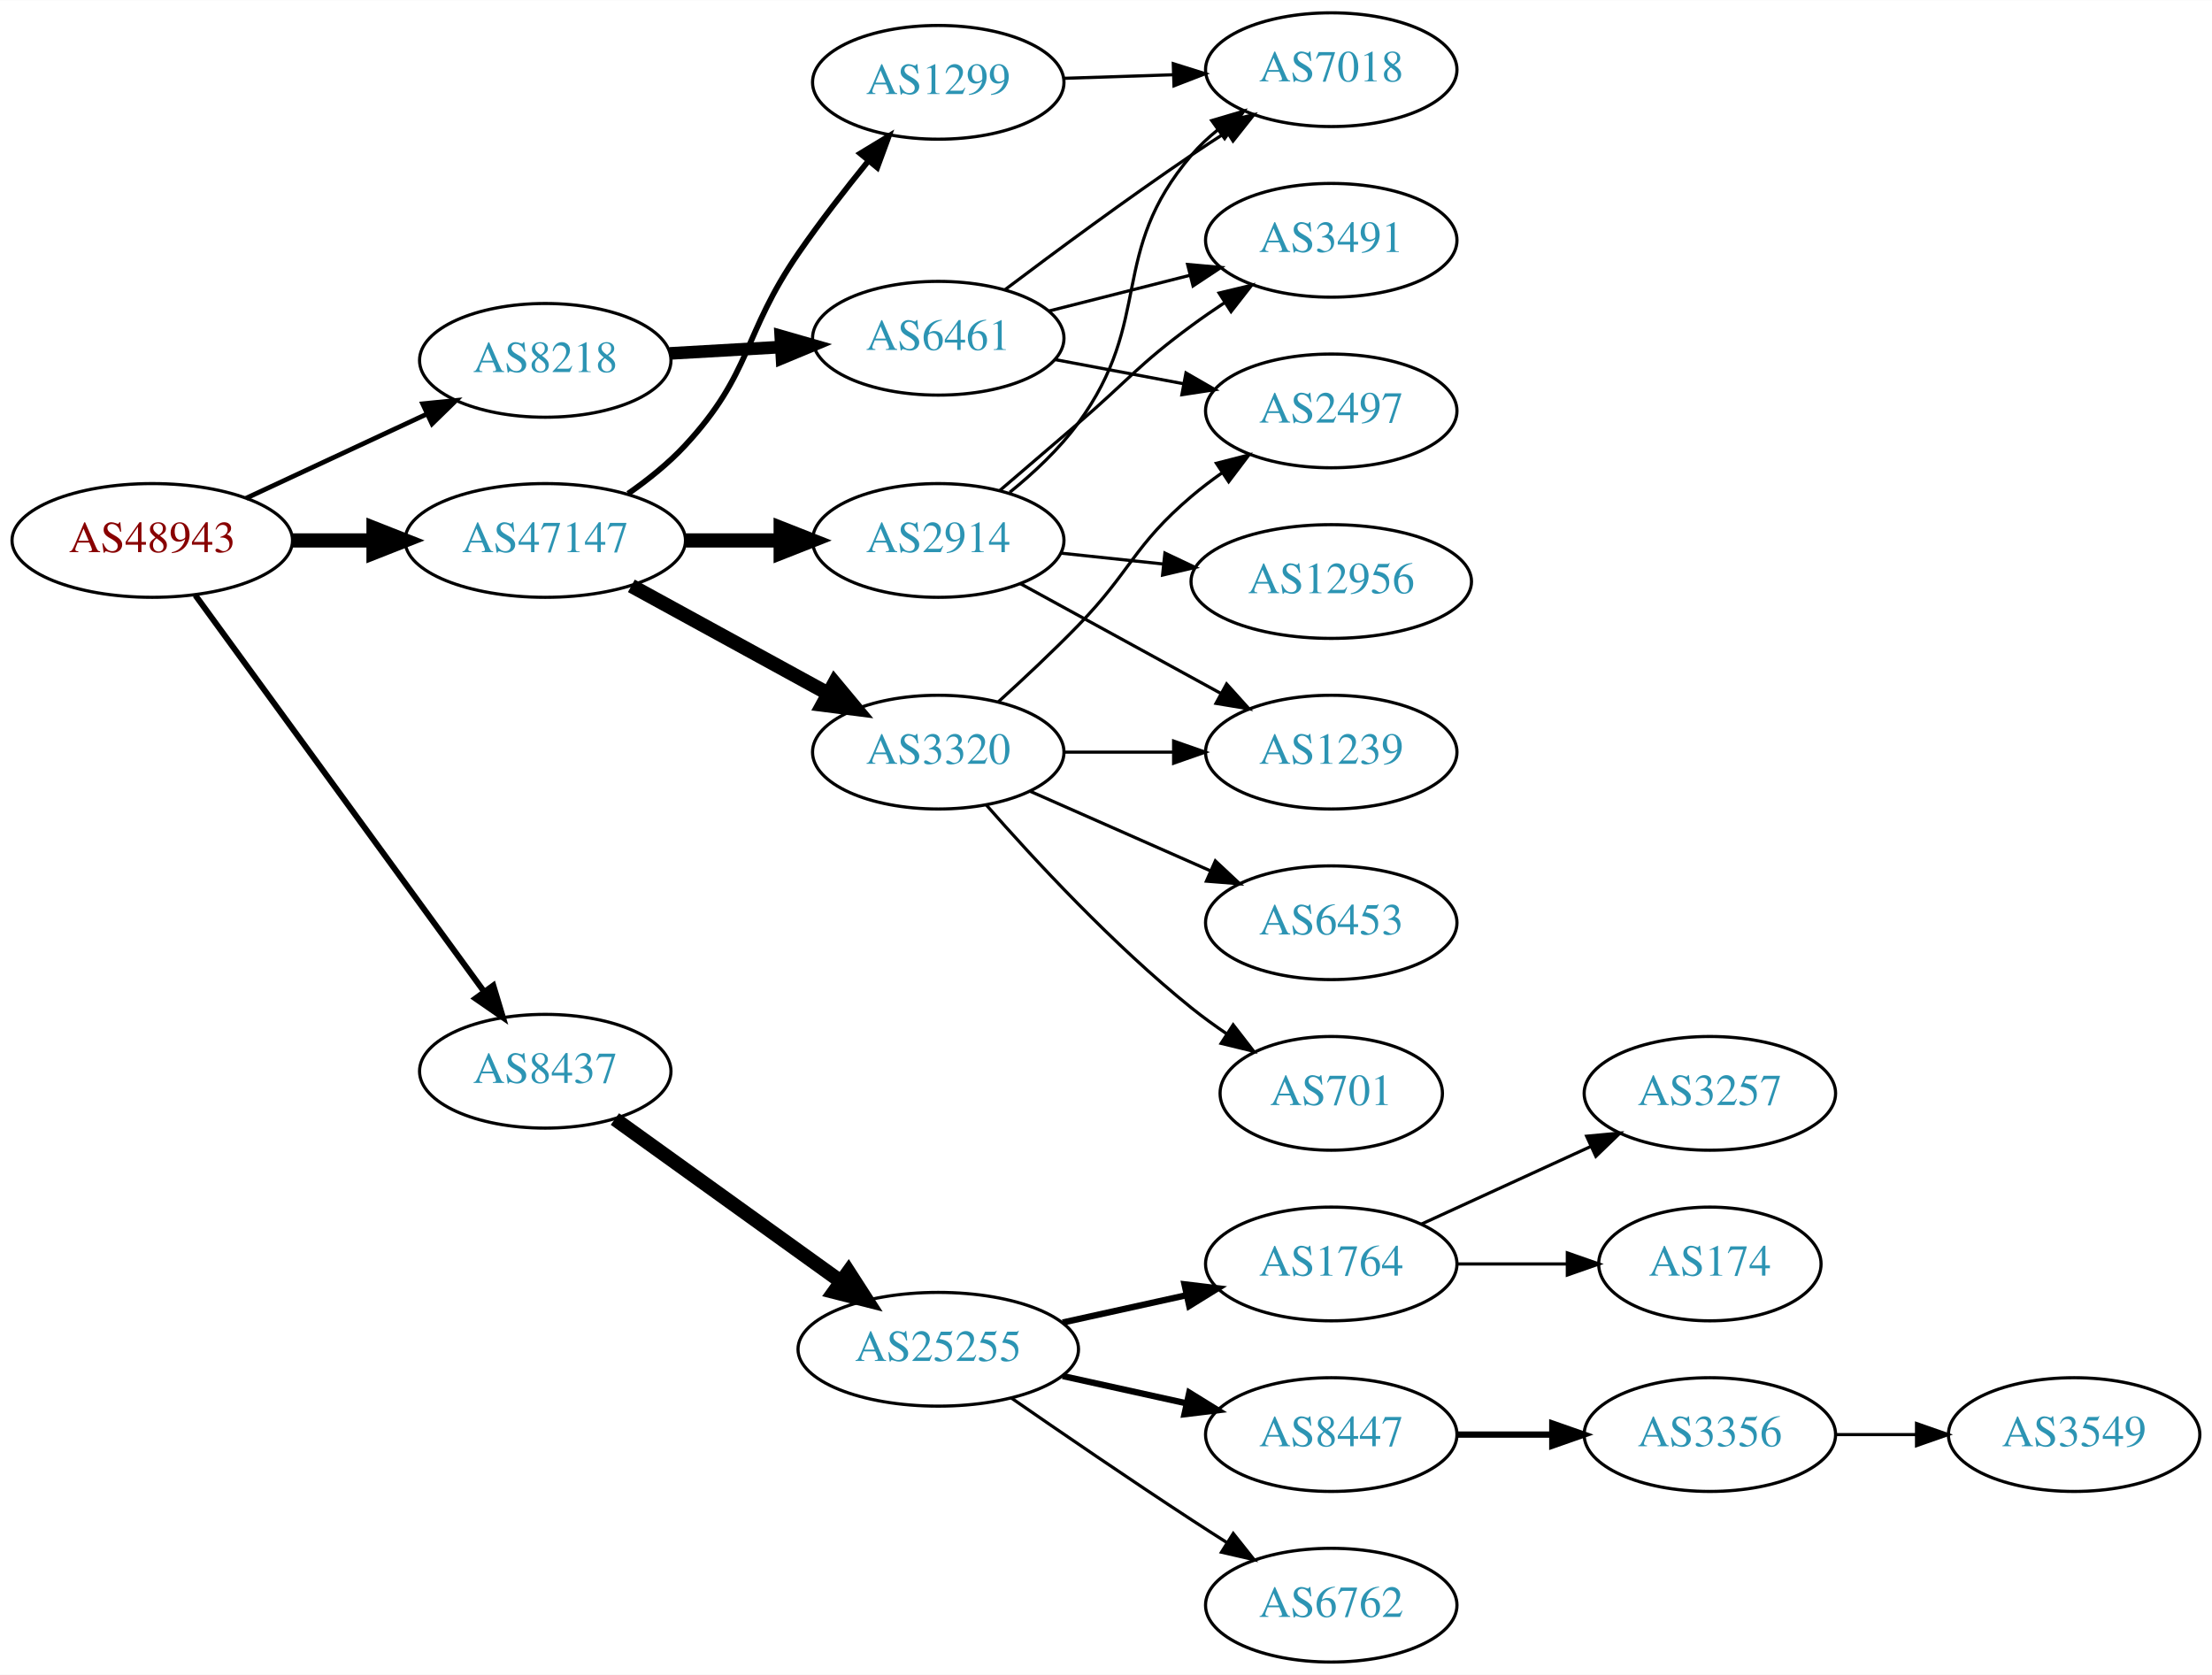
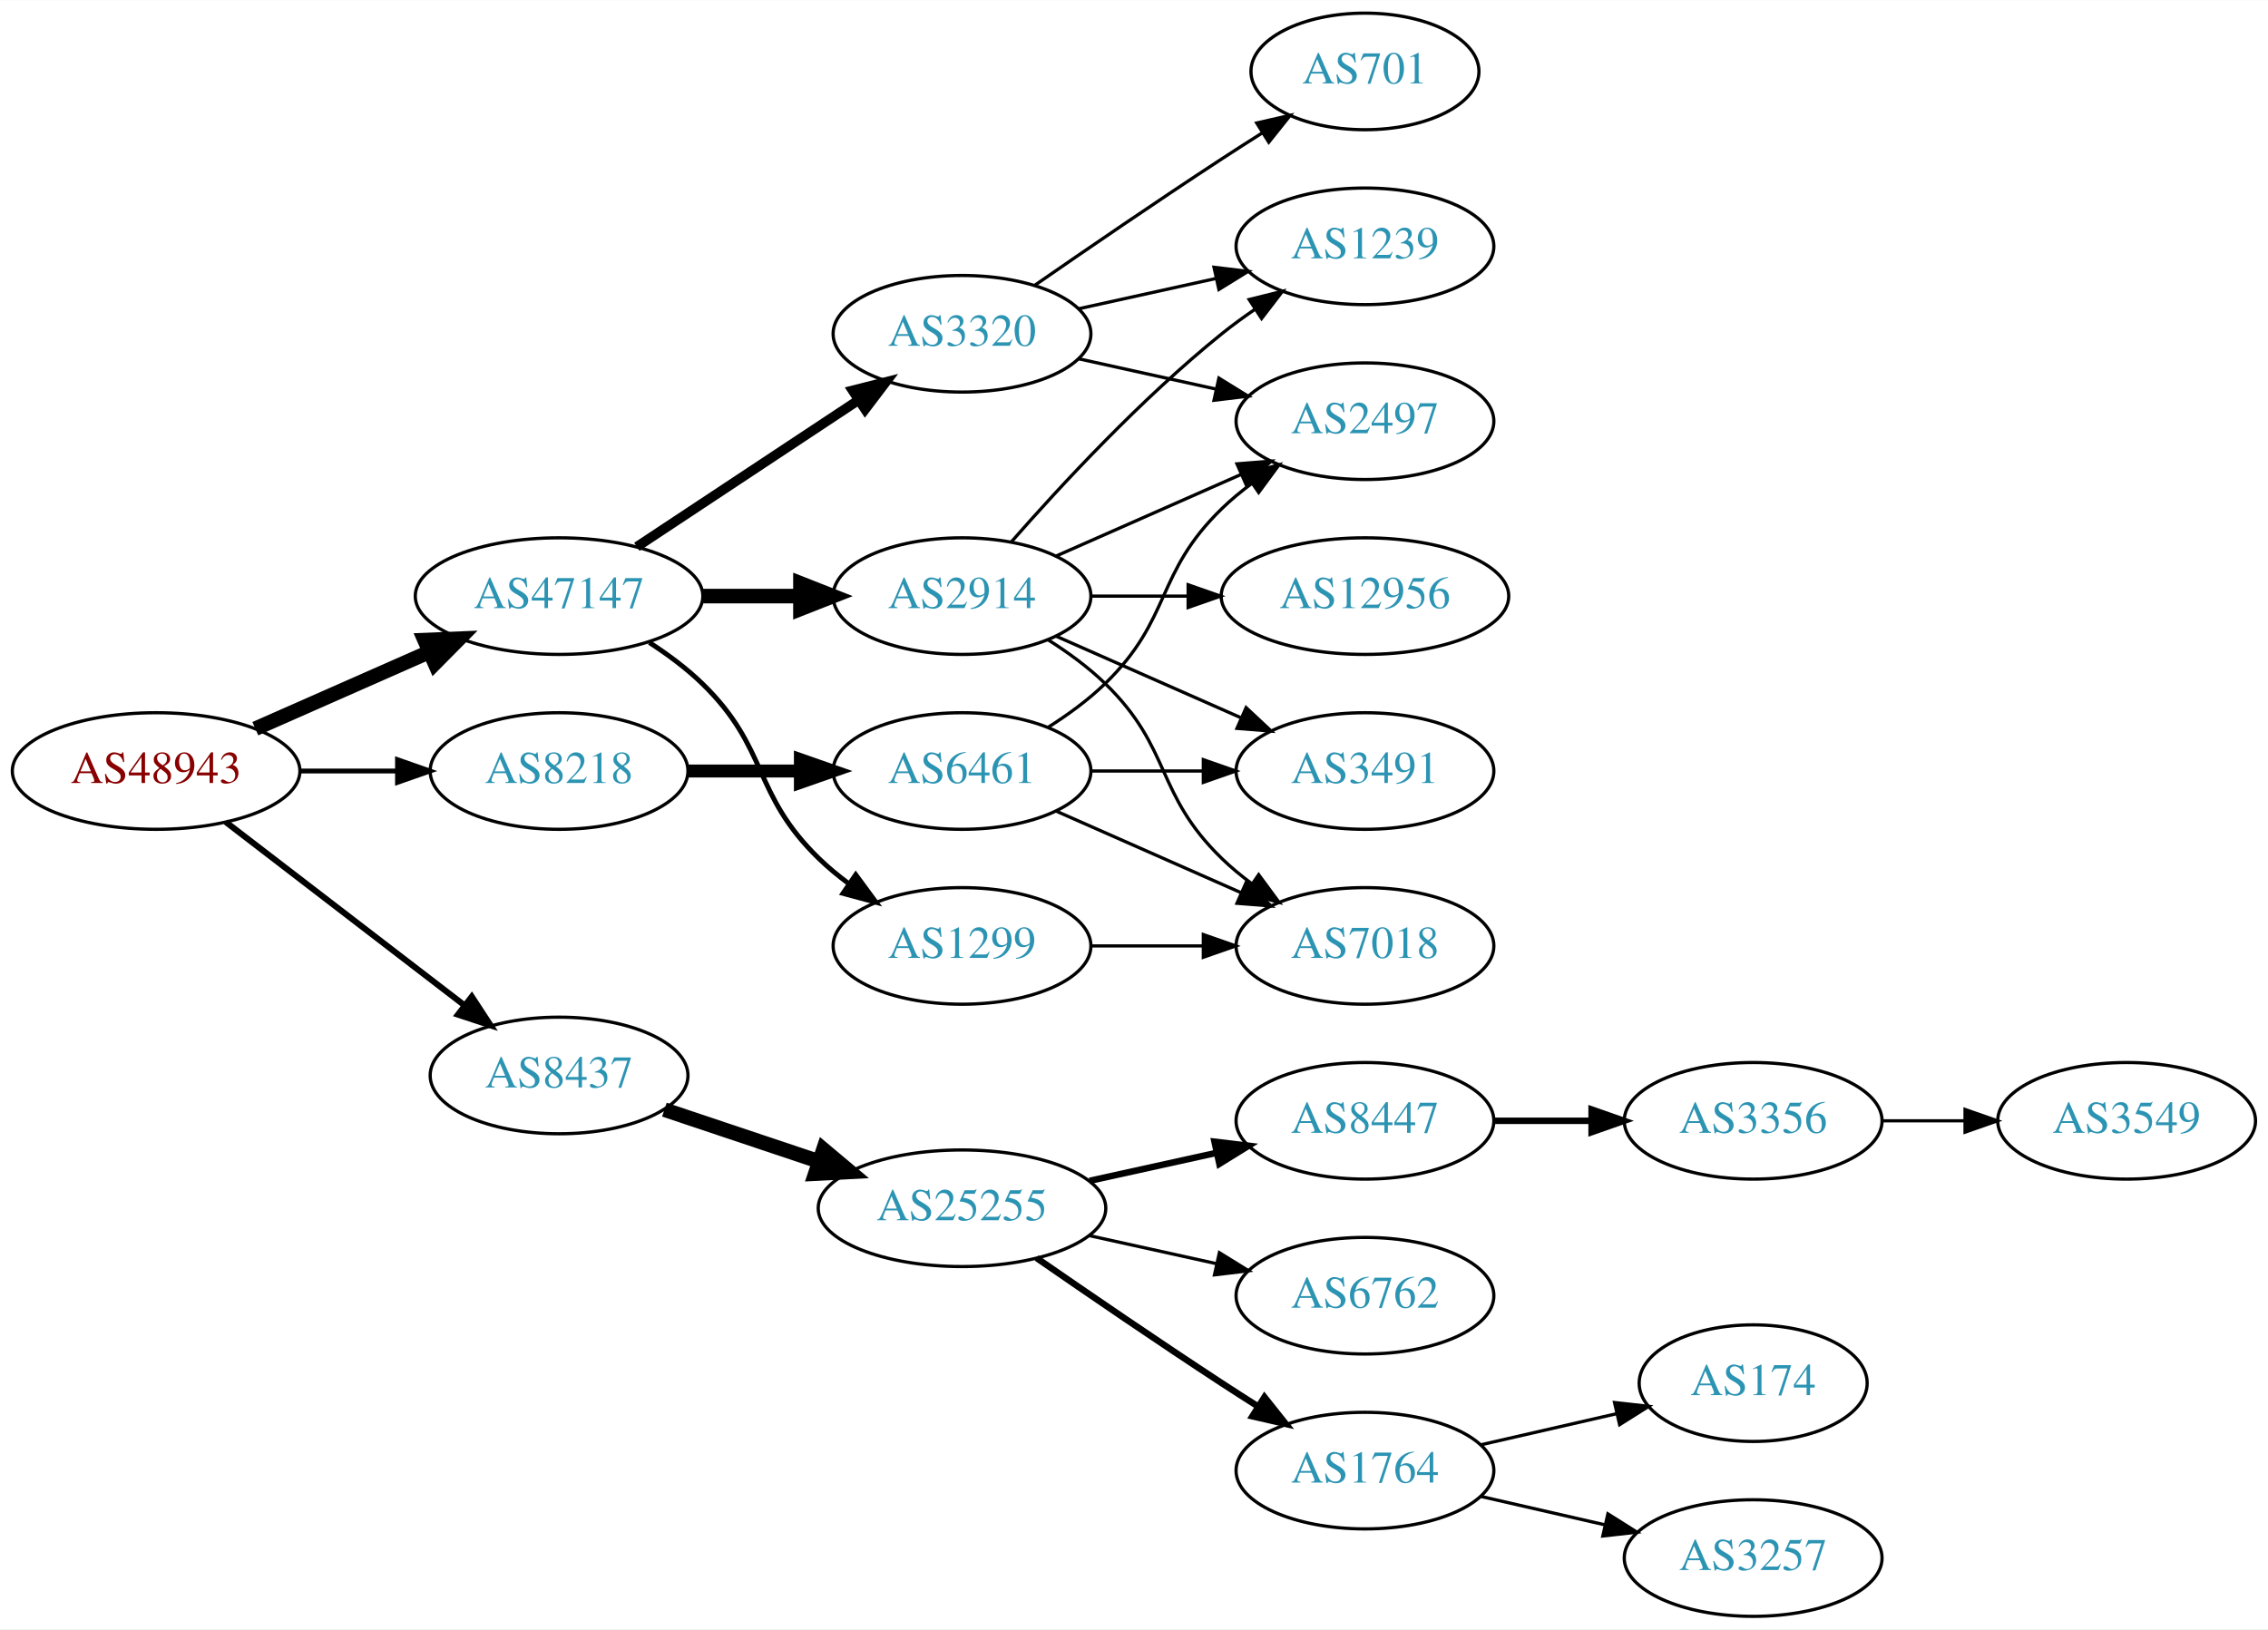
- <svg xmlns="http://www.w3.org/2000/svg" xmlns:xlink="http://www.w3.org/1999/xlink" width="700pt" height="530pt" viewBox="0.00 0.00 700.15 530.00">
-   <g id="graph0" class="graph" transform="scale(1 1) rotate(0) translate(4 526)">
-     <polygon fill="white" stroke="none" points="-4,4 -4,-526 696.155,-526 696.155,4 -4,4" />
+ <svg xmlns="http://www.w3.org/2000/svg" xmlns:xlink="http://www.w3.org/1999/xlink" width="700pt" height="503pt" viewBox="0.00 0.00 700.15 503.00">
+   <g id="graph0" class="graph" transform="scale(1 1) rotate(0) translate(4 499)">
+     <polygon fill="white" stroke="none" points="-4,4 -4,-499 696.155,-499 696.155,4 -4,4" />
    <g id="node1" class="node">
      <g id="a_node1">
        <a xlink:href="/asn/48943" xlink:title="AS48943 ~ KAPPER NETWORK-COMMUNICATIONS GmbH [AT]">
-           <ellipse fill="#ffffff" stroke="black" cx="44.196" cy="-355" rx="44.393" ry="18" />
-           <text text-anchor="middle" x="44.196" y="-351.3" font-family="Times,serif" font-size="14.00" fill="#880000">AS48943</text>
+           <ellipse fill="#ffffff" stroke="black" cx="44.196" cy="-261" rx="44.393" ry="18" />
+           <text text-anchor="middle" x="44.196" y="-257.3" font-family="Times,serif" font-size="14.00" fill="#880000">AS48943</text>
        </a>
      </g>
    </g>
    <g id="node2" class="node">
      <g id="a_node2">
        <a xlink:href="/asn/8218" xlink:title="AS8218 ~ legacy Neotelecoms [FR]">
-           <ellipse fill="#ffffff" stroke="black" cx="168.588" cy="-412" rx="39.794" ry="18" />
-           <text text-anchor="middle" x="168.588" y="-408.3" font-family="Times,serif" font-size="14.00" fill="#2c94b3">AS8218</text>
+           <ellipse fill="#ffffff" stroke="black" cx="168.588" cy="-261" rx="39.794" ry="18" />
+           <text text-anchor="middle" x="168.588" y="-257.3" font-family="Times,serif" font-size="14.00" fill="#2c94b3">AS8218</text>
        </a>
      </g>
    </g>
    <g id="edge1" class="edge">
-       <path fill="none" stroke="black" stroke-width="1.5" d="M73.892,-368.364C90.979,-376.322 112.829,-386.498 131.13,-395.021" />
-       <polygon fill="black" stroke="black" stroke-width="1.5" points="129.79,-398.258 140.333,-399.307 132.745,-391.912 129.79,-398.258" />
+       <path fill="none" stroke="black" stroke-width="1.5" d="M88.692,-261C98.381,-261 108.717,-261 118.61,-261" />
+       <polygon fill="black" stroke="black" stroke-width="1.5" points="118.713,-264.5 128.713,-261 118.713,-257.5 118.713,-264.5" />
    </g>
    <g id="node3" class="node">
      <g id="a_node3">
        <a xlink:href="/asn/8437" xlink:title="AS8437 ~ Hutchison Drei Austria GmbH [AT]">
-           <ellipse fill="#ffffff" stroke="black" cx="168.588" cy="-187" rx="39.794" ry="18" />
-           <text text-anchor="middle" x="168.588" y="-183.3" font-family="Times,serif" font-size="14.00" fill="#2c94b3">AS8437</text>
+           <ellipse fill="#ffffff" stroke="black" cx="168.588" cy="-167" rx="39.794" ry="18" />
+           <text text-anchor="middle" x="168.588" y="-163.3" font-family="Times,serif" font-size="14.00" fill="#2c94b3">AS8437</text>
        </a>
      </g>
    </g>
    <g id="edge2" class="edge">
-       <path fill="none" stroke="black" stroke-width="1.875" d="M57.833,-337.654C79.567,-307.822 124.106,-246.685 149.252,-212.168" />
-       <polygon fill="black" stroke="black" stroke-width="1.875" points="152.143,-214.145 155.202,-204.002 146.485,-210.023 152.143,-214.145" />
+       <path fill="none" stroke="black" stroke-width="1.875" d="M65.682,-245.267C85.836,-229.788 116.772,-206.028 139.272,-188.747" />
+       <polygon fill="black" stroke="black" stroke-width="1.875" points="141.644,-191.339 147.443,-182.472 137.38,-185.787 141.644,-191.339" />
    </g>
    <g id="node4" class="node">
      <g id="a_node4">
        <a xlink:href="/asn/47147" xlink:title="AS47147 ~ ANEXIA Internetdienstleistungs GmbH [AT]">
-           <ellipse fill="#ffffff" stroke="black" cx="168.588" cy="-355" rx="44.393" ry="18" />
-           <text text-anchor="middle" x="168.588" y="-351.3" font-family="Times,serif" font-size="14.00" fill="#2c94b3">AS47147</text>
+           <ellipse fill="#ffffff" stroke="black" cx="168.588" cy="-315" rx="44.393" ry="18" />
+           <text text-anchor="middle" x="168.588" y="-311.3" font-family="Times,serif" font-size="14.00" fill="#2c94b3">AS47147</text>
        </a>
      </g>
    </g>
    <g id="edge3" class="edge">
-       <path fill="none" stroke="black" stroke-width="4.5" d="M88.692,-355C96.898,-355 105.569,-355 114.041,-355" />
-       <polygon fill="black" stroke="black" stroke-width="4.5" points="114.233,-358.938 124.233,-355 114.233,-351.063 114.233,-358.938" />
+       <path fill="none" stroke="black" stroke-width="4.5" d="M74.824,-274.072C90.941,-281.183 111.081,-290.069 128.473,-297.742" />
+       <polygon fill="black" stroke="black" stroke-width="4.5" points="127.071,-301.427 137.809,-301.861 130.249,-294.222 127.071,-301.427" />
    </g>
    <g id="node5" class="node">
      <g id="a_node5">
        <a xlink:href="/asn/6461" xlink:title="AS6461 ~ Zayo Bandwidth [US]">
-           <ellipse fill="#ffffff" stroke="black" cx="292.98" cy="-419" rx="39.794" ry="18" />
-           <text text-anchor="middle" x="292.98" y="-415.3" font-family="Times,serif" font-size="14.00" fill="#2c94b3">AS6461</text>
+           <ellipse fill="#ffffff" stroke="black" cx="292.98" cy="-261" rx="39.794" ry="18" />
+           <text text-anchor="middle" x="292.98" y="-257.3" font-family="Times,serif" font-size="14.00" fill="#2c94b3">AS6461</text>
        </a>
      </g>
    </g>
    <g id="edge4" class="edge">
-       <path fill="none" stroke="black" stroke-width="4" d="M207.978,-414.196C219.148,-414.834 231.5,-415.541 243.218,-416.211" />
-       <polygon fill="black" stroke="black" stroke-width="4" points="243.122,-419.711 253.306,-416.788 243.522,-412.723 243.122,-419.711" />
+       <path fill="none" stroke="black" stroke-width="4" d="M208.314,-261C219.252,-261 231.303,-261 242.769,-261" />
+       <polygon fill="black" stroke="black" stroke-width="4" points="243.087,-264.5 253.087,-261 243.087,-257.5 243.087,-264.5" />
    </g>
    <g id="node9" class="node">
      <g id="a_node9">
        <a xlink:href="/asn/25255" xlink:title="AS25255 ~ ==&gt; TELE2 AUSTRIA &lt;== [AT]">
-           <ellipse fill="#ffffff" stroke="black" cx="292.98" cy="-99" rx="44.393" ry="18" />
-           <text text-anchor="middle" x="292.98" y="-95.3" font-family="Times,serif" font-size="14.00" fill="#2c94b3">AS25255</text>
+           <ellipse fill="#ffffff" stroke="black" cx="292.98" cy="-126" rx="44.393" ry="18" />
+           <text text-anchor="middle" x="292.98" y="-122.3" font-family="Times,serif" font-size="14.00" fill="#2c94b3">AS25255</text>
        </a>
      </g>
    </g>
    <g id="edge8" class="edge">
-       <path fill="none" stroke="black" stroke-width="4.5" d="M190.628,-171.872C210.298,-157.729 239.878,-136.461 262.013,-120.547" />
-       <polygon fill="black" stroke="black" stroke-width="4.5" points="264.572,-123.556 270.393,-114.521 259.975,-117.162 264.572,-123.556" />
+       <path fill="none" stroke="black" stroke-width="4.5" d="M201.107,-156.441C215.654,-151.569 233.152,-145.707 248.893,-140.434" />
+       <polygon fill="black" stroke="black" stroke-width="4.5" points="250.194,-144.151 258.425,-137.241 247.692,-136.684 250.194,-144.151" />
    </g>
    <g id="node17" class="node">
      <g id="a_node17">
-         <a xlink:href="/asn/1299" xlink:title="AS1299 ~ Telia Carrier [EU]">
-           <ellipse fill="#ffffff" stroke="black" cx="292.98" cy="-500" rx="39.794" ry="18" />
-           <text text-anchor="middle" x="292.98" y="-496.3" font-family="Times,serif" font-size="14.00" fill="#2c94b3">AS1299</text>
+         <a xlink:href="/asn/2914" xlink:title="AS2914 ~ NTT America, Inc. [US]">
+           <ellipse fill="#ffffff" stroke="black" cx="292.98" cy="-315" rx="39.794" ry="18" />
+           <text text-anchor="middle" x="292.98" y="-311.3" font-family="Times,serif" font-size="14.00" fill="#2c94b3">AS2914</text>
        </a>
      </g>
    </g>
    <g id="edge16" class="edge">
-       <path fill="none" stroke="black" stroke-width="1.8" d="M194.816,-369.819C201.12,-374.218 207.565,-379.38 212.784,-385 234.207,-408.067 230.907,-420.088 248.784,-446 255.57,-455.835 263.609,-466.186 270.9,-475.164" />
-       <polygon fill="black" stroke="black" stroke-width="1.8" points="268.27,-477.475 277.33,-482.969 273.673,-473.025 268.27,-477.475" />
+       <path fill="none" stroke="black" stroke-width="4.5" d="M213.084,-315C222.773,-315 233.11,-315 243.002,-315" />
+       <polygon fill="black" stroke="black" stroke-width="4.5" points="243.105,-318.938 253.105,-315 243.105,-311.063 243.105,-318.938" />
    </g>
    <g id="node18" class="node">
      <g id="a_node18">
-         <a xlink:href="/asn/2914" xlink:title="AS2914 ~ NTT America, Inc. [US]">
-           <ellipse fill="#ffffff" stroke="black" cx="292.98" cy="-355" rx="39.794" ry="18" />
-           <text text-anchor="middle" x="292.98" y="-351.3" font-family="Times,serif" font-size="14.00" fill="#2c94b3">AS2914</text>
+         <a xlink:href="/asn/3320" xlink:title="AS3320 ~ DTAG [DE]">
+           <ellipse fill="#ffffff" stroke="black" cx="292.98" cy="-396" rx="39.794" ry="18" />
+           <text text-anchor="middle" x="292.98" y="-392.3" font-family="Times,serif" font-size="14.00" fill="#2c94b3">AS3320</text>
        </a>
      </g>
    </g>
    <g id="edge17" class="edge">
-       <path fill="none" stroke="black" stroke-width="4.5" d="M213.084,-355C222.773,-355 233.11,-355 243.002,-355" />
-       <polygon fill="black" stroke="black" stroke-width="4.5" points="243.105,-358.938 253.105,-355 243.105,-351.063 243.105,-358.938" />
+       <path fill="none" stroke="black" stroke-width="3" d="M192.609,-330.235C211.963,-343.044 239.798,-361.466 261.088,-375.555" />
+       <polygon fill="black" stroke="black" stroke-width="3" points="259.205,-378.506 269.476,-381.107 263.069,-372.669 259.205,-378.506" />
    </g>
    <g id="node19" class="node">
      <g id="a_node19">
-         <a xlink:href="/asn/3320" xlink:title="AS3320 ~ DTAG [DE]">
-           <ellipse fill="#ffffff" stroke="black" cx="292.98" cy="-288" rx="39.794" ry="18" />
-           <text text-anchor="middle" x="292.98" y="-284.3" font-family="Times,serif" font-size="14.00" fill="#2c94b3">AS3320</text>
+         <a xlink:href="/asn/1299" xlink:title="AS1299 ~ Telia Carrier [EU]">
+           <ellipse fill="#ffffff" stroke="black" cx="292.98" cy="-207" rx="39.794" ry="18" />
+           <text text-anchor="middle" x="292.98" y="-203.3" font-family="Times,serif" font-size="14.00" fill="#2c94b3">AS1299</text>
        </a>
      </g>
    </g>
    <g id="edge18" class="edge">
-       <path fill="none" stroke="black" stroke-width="4.5" d="M195.844,-340.627C214.035,-330.669 238.421,-317.32 258.08,-306.558" />
-       <polygon fill="black" stroke="black" stroke-width="4.5" points="260.14,-309.919 267.021,-301.663 256.359,-303.011 260.14,-309.919" />
+       <path fill="none" stroke="black" stroke-width="1.5" d="M196.472,-300.671C202.196,-296.964 207.962,-292.682 212.784,-288 233.478,-267.906 228.091,-254.094 248.784,-234 251.629,-231.237 254.803,-228.614 258.103,-226.166" />
+       <polygon fill="black" stroke="black" stroke-width="1.5" points="260.169,-228.994 266.451,-220.462 256.22,-223.214 260.169,-228.994" />
    </g>
    <g id="node6" class="node">
      <g id="a_node6">
-         <a xlink:href="/asn/2497" xlink:title="AS2497 ~ Internet Initiative Japan Inc. [JP]">
-           <ellipse fill="#ffffff" stroke="black" cx="417.373" cy="-396" rx="39.794" ry="18" />
-           <text text-anchor="middle" x="417.373" y="-392.3" font-family="Times,serif" font-size="14.00" fill="#2c94b3">AS2497</text>
+         <a xlink:href="/asn/7018" xlink:title="AS7018 ~ AT&amp;T Services, Inc. [US]">
+           <ellipse fill="#ffffff" stroke="black" cx="417.373" cy="-207" rx="39.794" ry="18" />
+           <text text-anchor="middle" x="417.373" y="-203.3" font-family="Times,serif" font-size="14.00" fill="#2c94b3">AS7018</text>
        </a>
      </g>
    </g>
    <g id="edge5" class="edge">
-       <path fill="none" stroke="black" d="M330.04,-412.224C342.739,-409.837 357.186,-407.122 370.58,-404.605" />
-       <polygon fill="black" stroke="black" points="371.389,-408.015 380.571,-402.728 370.096,-401.135 371.389,-408.015" />
+       <path fill="none" stroke="black" d="M322.06,-248.611C339.008,-241.134 360.805,-231.517 379.174,-223.412" />
+       <polygon fill="black" stroke="black" points="380.688,-226.57 388.424,-219.331 377.862,-220.166 380.688,-226.57" />
    </g>
    <g id="node7" class="node">
      <g id="a_node7">
        <a xlink:href="/asn/3491" xlink:title="AS3491 ~ PCCW Global, Inc. [US]">
-           <ellipse fill="#ffffff" stroke="black" cx="417.373" cy="-450" rx="39.794" ry="18" />
-           <text text-anchor="middle" x="417.373" y="-446.3" font-family="Times,serif" font-size="14.00" fill="#2c94b3">AS3491</text>
+           <ellipse fill="#ffffff" stroke="black" cx="417.373" cy="-261" rx="39.794" ry="18" />
+           <text text-anchor="middle" x="417.373" y="-257.3" font-family="Times,serif" font-size="14.00" fill="#2c94b3">AS3491</text>
        </a>
      </g>
    </g>
    <g id="edge6" class="edge">
-       <path fill="none" stroke="black" d="M328.073,-427.635C341.866,-431.129 357.961,-435.205 372.603,-438.914" />
-       <polygon fill="black" stroke="black" points="371.909,-442.349 382.462,-441.411 373.628,-435.563 371.909,-442.349" />
+       <path fill="none" stroke="black" d="M332.706,-261C343.644,-261 355.695,-261 367.161,-261" />
+       <polygon fill="black" stroke="black" points="367.479,-264.5 377.479,-261 367.479,-257.5 367.479,-264.5" />
    </g>
    <g id="node8" class="node">
      <g id="a_node8">
-         <a xlink:href="/asn/7018" xlink:title="AS7018 ~ AT&amp;T Services, Inc. [US]">
-           <ellipse fill="#ffffff" stroke="black" cx="417.373" cy="-504" rx="39.794" ry="18" />
-           <text text-anchor="middle" x="417.373" y="-500.3" font-family="Times,serif" font-size="14.00" fill="#2c94b3">AS7018</text>
+         <a xlink:href="/asn/2497" xlink:title="AS2497 ~ Internet Initiative Japan Inc. [JP]">
+           <ellipse fill="#ffffff" stroke="black" cx="417.373" cy="-369" rx="39.794" ry="18" />
+           <text text-anchor="middle" x="417.373" y="-365.3" font-family="Times,serif" font-size="14.00" fill="#2c94b3">AS2497</text>
        </a>
      </g>
    </g>
    <g id="edge7" class="edge">
-       <path fill="none" stroke="black" d="M314.197,-434.44C330.027,-446.375 352.717,-463.141 373.176,-477 376.719,-479.399 380.464,-481.856 384.211,-484.263" />
-       <polygon fill="black" stroke="black" points="382.535,-487.344 392.856,-489.737 386.28,-481.43 382.535,-487.344" />
+       <path fill="none" stroke="black" d="M319.509,-274.462C325.672,-278.362 331.974,-282.948 337.176,-288 357.87,-308.094 352.483,-321.906 373.176,-342 376.022,-344.763 379.195,-347.386 382.496,-349.834" />
+       <polygon fill="black" stroke="black" points="380.612,-352.786 390.843,-355.538 384.561,-347.006 380.612,-352.786" />
    </g>
    <g id="node10" class="node">
      <g id="a_node10">
        <a xlink:href="/asn/8447" xlink:title="AS8447 ~ A1 Telekom Austria AG [AT]">
-           <ellipse fill="#ffffff" stroke="black" cx="417.373" cy="-72" rx="39.794" ry="18" />
-           <text text-anchor="middle" x="417.373" y="-68.3" font-family="Times,serif" font-size="14.00" fill="#2c94b3">AS8447</text>
+           <ellipse fill="#ffffff" stroke="black" cx="417.373" cy="-153" rx="39.794" ry="18" />
+           <text text-anchor="middle" x="417.373" y="-149.3" font-family="Times,serif" font-size="14.00" fill="#2c94b3">AS8447</text>
        </a>
      </g>
    </g>
    <g id="edge9" class="edge">
-       <path fill="none" stroke="black" stroke-width="2" d="M332.37,-90.531C344.761,-87.798 358.608,-84.743 371.429,-81.915" />
-       <polygon fill="black" stroke="black" stroke-width="2" points="372.432,-85.278 381.443,-79.706 370.924,-78.442 372.432,-85.278" />
+       <path fill="none" stroke="black" stroke-width="2" d="M332.37,-134.469C344.761,-137.202 358.608,-140.257 371.429,-143.085" />
+       <polygon fill="black" stroke="black" stroke-width="2" points="370.924,-146.558 381.443,-145.295 372.432,-139.722 370.924,-146.558" />
    </g>
    <g id="node11" class="node">
      <g id="a_node11">
        <a xlink:href="/asn/6762" xlink:title="AS6762 ~ TELECOM ITALIA SPARKLE S.p.A. [IT]">
-           <ellipse fill="#ffffff" stroke="black" cx="417.373" cy="-18" rx="39.794" ry="18" />
-           <text text-anchor="middle" x="417.373" y="-14.3" font-family="Times,serif" font-size="14.00" fill="#2c94b3">AS6762</text>
+           <ellipse fill="#ffffff" stroke="black" cx="417.373" cy="-99" rx="39.794" ry="18" />
+           <text text-anchor="middle" x="417.373" y="-95.3" font-family="Times,serif" font-size="14.00" fill="#2c94b3">AS6762</text>
        </a>
      </g>
    </g>
    <g id="edge10" class="edge">
-       <path fill="none" stroke="black" d="M316.011,-83.633C331.813,-72.695 353.67,-57.739 373.176,-45 376.758,-42.661 380.529,-40.241 384.289,-37.856" />
-       <polygon fill="black" stroke="black" points="386.352,-40.693 392.95,-32.404 382.623,-34.769 386.352,-40.693" />
+       <path fill="none" stroke="black" d="M332.37,-117.531C344.761,-114.798 358.608,-111.743 371.429,-108.915" />
+       <polygon fill="black" stroke="black" points="372.432,-112.278 381.443,-106.705 370.924,-105.442 372.432,-112.278" />
    </g>
    <g id="node12" class="node">
      <g id="a_node12">
        <a xlink:href="/asn/1764" xlink:title="AS1764 ~ NEXTLAYER-AS [AT]">
-           <ellipse fill="#ffffff" stroke="black" cx="417.373" cy="-126" rx="39.794" ry="18" />
-           <text text-anchor="middle" x="417.373" y="-122.3" font-family="Times,serif" font-size="14.00" fill="#2c94b3">AS1764</text>
+           <ellipse fill="#ffffff" stroke="black" cx="417.373" cy="-45" rx="39.794" ry="18" />
+           <text text-anchor="middle" x="417.373" y="-41.3" font-family="Times,serif" font-size="14.00" fill="#2c94b3">AS1764</text>
        </a>
      </g>
    </g>
    <g id="edge11" class="edge">
-       <path fill="none" stroke="black" stroke-width="2" d="M332.37,-107.469C344.761,-110.202 358.608,-113.257 371.429,-116.085" />
-       <polygon fill="black" stroke="black" stroke-width="2" points="370.924,-119.558 381.443,-118.295 372.432,-112.722 370.924,-119.558" />
+       <path fill="none" stroke="black" stroke-width="2" d="M316.011,-110.633C331.813,-99.695 353.67,-84.739 373.176,-72 376.758,-69.661 380.529,-67.241 384.289,-64.856" />
+       <polygon fill="black" stroke="black" stroke-width="2" points="386.352,-67.693 392.95,-59.404 382.623,-61.769 386.352,-67.693" />
    </g>
    <g id="node13" class="node">
      <g id="a_node13">
        <a xlink:href="/asn/3356" xlink:title="AS3356 ~ Level 3 Parent, LLC [US]">
-           <ellipse fill="#ffffff" stroke="black" cx="537.215" cy="-72" rx="39.794" ry="18" />
-           <text text-anchor="middle" x="537.215" y="-68.3" font-family="Times,serif" font-size="14.00" fill="#2c94b3">AS3356</text>
+           <ellipse fill="#ffffff" stroke="black" cx="537.215" cy="-153" rx="39.794" ry="18" />
+           <text text-anchor="middle" x="537.215" y="-149.3" font-family="Times,serif" font-size="14.00" fill="#2c94b3">AS3356</text>
        </a>
      </g>
    </g>
    <g id="edge12" class="edge">
-       <path fill="none" stroke="black" stroke-width="2" d="M457.285,-72C466.839,-72 477.188,-72 487.151,-72" />
-       <polygon fill="black" stroke="black" stroke-width="2" points="487.343,-75.5 497.343,-72 487.343,-68.5 487.343,-75.5" />
+       <path fill="none" stroke="black" stroke-width="2" d="M457.285,-153C466.839,-153 477.188,-153 487.151,-153" />
+       <polygon fill="black" stroke="black" stroke-width="2" points="487.343,-156.5 497.343,-153 487.343,-149.5 487.343,-156.5" />
    </g>
    <g id="node15" class="node">
      <g id="a_node15">
        <a xlink:href="/asn/174" xlink:title="AS174 ~ Cogent Communications [US]">
-           <ellipse fill="#ffffff" stroke="black" cx="537.215" cy="-126" rx="35.194" ry="18" />
-           <text text-anchor="middle" x="537.215" y="-122.3" font-family="Times,serif" font-size="14.00" fill="#2c94b3">AS174</text>
+           <ellipse fill="#ffffff" stroke="black" cx="537.215" cy="-72" rx="35.194" ry="18" />
+           <text text-anchor="middle" x="537.215" y="-68.3" font-family="Times,serif" font-size="14.00" fill="#2c94b3">AS174</text>
        </a>
      </g>
    </g>
    <g id="edge14" class="edge">
-       <path fill="none" stroke="black" d="M457.285,-126C468.372,-126 480.531,-126 491.914,-126" />
-       <polygon fill="black" stroke="black" points="492.096,-129.5 502.096,-126 492.096,-122.5 492.096,-129.5" />
+       <path fill="none" stroke="black" d="M453.092,-52.955C466.184,-55.955 481.207,-59.397 494.847,-62.522" />
+       <polygon fill="black" stroke="black" points="494.425,-66.016 504.955,-64.838 495.989,-59.193 494.425,-66.016" />
    </g>
    <g id="node16" class="node">
      <g id="a_node16">
        <a xlink:href="/asn/3257" xlink:title="AS3257 ~ GTT [DE]">
-           <ellipse fill="#ffffff" stroke="black" cx="537.215" cy="-180" rx="39.794" ry="18" />
-           <text text-anchor="middle" x="537.215" y="-176.3" font-family="Times,serif" font-size="14.00" fill="#2c94b3">AS3257</text>
+           <ellipse fill="#ffffff" stroke="black" cx="537.215" cy="-18" rx="39.794" ry="18" />
+           <text text-anchor="middle" x="537.215" y="-14.3" font-family="Times,serif" font-size="14.00" fill="#2c94b3">AS3257</text>
        </a>
      </g>
    </g>
    <g id="edge15" class="edge">
-       <path fill="none" stroke="black" d="M446.001,-138.661C461.958,-145.973 482.229,-155.261 499.512,-163.181" />
-       <polygon fill="black" stroke="black" points="498.21,-166.435 508.759,-167.419 501.126,-160.071 498.21,-166.435" />
+       <path fill="none" stroke="black" d="M453.092,-37.045C465.092,-34.296 478.713,-31.175 491.405,-28.267" />
+       <polygon fill="black" stroke="black" points="492.371,-31.636 501.337,-25.991 490.808,-24.813 492.371,-31.636" />
    </g>
    <g id="node14" class="node">
      <g id="a_node14">
        <a xlink:href="/asn/3549" xlink:title="AS3549 ~ Level 3 Parent, LLC [US]">
-           <ellipse fill="#ffffff" stroke="black" cx="652.508" cy="-72" rx="39.794" ry="18" />
-           <text text-anchor="middle" x="652.508" y="-68.3" font-family="Times,serif" font-size="14.00" fill="#2c94b3">AS3549</text>
+           <ellipse fill="#ffffff" stroke="black" cx="652.508" cy="-153" rx="39.794" ry="18" />
+           <text text-anchor="middle" x="652.508" y="-149.3" font-family="Times,serif" font-size="14.00" fill="#2c94b3">AS3549</text>
        </a>
      </g>
    </g>
    <g id="edge13" class="edge">
-       <path fill="none" stroke="black" d="M576.887,-72C585.09,-72 593.854,-72 602.386,-72" />
-       <polygon fill="black" stroke="black" points="602.626,-75.5 612.626,-72 602.626,-68.5 602.626,-75.5" />
-     </g>
-     <g id="edge27" class="edge">
-       <path fill="none" stroke="black" d="M332.706,-501.266C343.644,-501.623 355.695,-502.017 367.161,-502.392" />
-       <polygon fill="black" stroke="black" points="367.37,-505.9 377.479,-502.729 367.598,-498.904 367.37,-505.9" />
-     </g>
-     <g id="edge20" class="edge">
-       <path fill="none" stroke="black" d="M312.487,-370.834C320.134,-377.381 329.086,-385.052 337.176,-392 353.195,-405.757 356.175,-410.479 373.176,-423 376.541,-425.478 380.135,-427.961 383.76,-430.363" />
-       <polygon fill="black" stroke="black" points="381.874,-433.311 392.177,-435.779 385.662,-427.425 381.874,-433.311" />
+       <path fill="none" stroke="black" d="M576.887,-153C585.09,-153 593.854,-153 602.386,-153" />
+       <polygon fill="black" stroke="black" points="602.626,-156.5 612.626,-153 602.626,-149.5 602.626,-156.5" />
+     </g>
+     <g id="edge19" class="edge">
+       <path fill="none" stroke="black" d="M319.509,-301.538C325.672,-297.638 331.974,-293.052 337.176,-288 357.87,-267.906 352.483,-254.094 373.176,-234 376.022,-231.237 379.195,-228.614 382.496,-226.166" />
+       <polygon fill="black" stroke="black" points="384.561,-228.994 390.843,-220.462 380.612,-223.214 384.561,-228.994" />
    </g>
    <g id="edge21" class="edge">
-       <path fill="none" stroke="black" d="M315.613,-370.234C323.165,-376.346 331.23,-383.871 337.176,-392 361.399,-425.113 346.547,-445.791 373.176,-477 375.616,-479.859 378.436,-482.513 381.443,-484.951" />
-       <polygon fill="black" stroke="black" points="379.545,-487.897 389.707,-490.894 383.632,-482.214 379.545,-487.897" />
+       <path fill="none" stroke="black" d="M322.06,-302.611C339.008,-295.134 360.805,-285.517 379.174,-277.412" />
+       <polygon fill="black" stroke="black" points="380.688,-280.57 388.424,-273.331 377.862,-274.166 380.688,-280.57" />
+     </g>
+     <g id="edge23" class="edge">
+       <path fill="none" stroke="black" d="M322.06,-327.389C339.008,-334.866 360.805,-344.483 379.174,-352.588" />
+       <polygon fill="black" stroke="black" points="377.862,-355.834 388.424,-356.669 380.688,-349.43 377.862,-355.834" />
    </g>
    <g id="node20" class="node">
      <g id="a_node20">
        <a xlink:href="/asn/12956" xlink:title="AS12956 ~ TELXIUS [ES]">
-           <ellipse fill="#ffffff" stroke="black" cx="417.373" cy="-342" rx="44.393" ry="18" />
-           <text text-anchor="middle" x="417.373" y="-338.3" font-family="Times,serif" font-size="14.00" fill="#2c94b3">AS12956</text>
-         </a>
-       </g>
-     </g>
-     <g id="edge19" class="edge">
-       <path fill="none" stroke="black" d="M331.701,-350.993C341.92,-349.908 353.169,-348.713 364.038,-347.559" />
-       <polygon fill="black" stroke="black" points="364.721,-351.006 374.295,-346.469 363.981,-344.045 364.721,-351.006" />
+           <ellipse fill="#ffffff" stroke="black" cx="417.373" cy="-315" rx="44.393" ry="18" />
+           <text text-anchor="middle" x="417.373" y="-311.3" font-family="Times,serif" font-size="14.00" fill="#2c94b3">AS12956</text>
+         </a>
+       </g>
+     </g>
+     <g id="edge20" class="edge">
+       <path fill="none" stroke="black" d="M332.706,-315C342.166,-315 352.458,-315 362.484,-315" />
+       <polygon fill="black" stroke="black" points="362.791,-318.5 372.791,-315 362.791,-311.5 362.791,-318.5" />
    </g>
    <g id="node21" class="node">
      <g id="a_node21">
        <a xlink:href="/asn/1239" xlink:title="AS1239 ~ Sprint [US]">
-           <ellipse fill="#ffffff" stroke="black" cx="417.373" cy="-288" rx="39.794" ry="18" />
-           <text text-anchor="middle" x="417.373" y="-284.3" font-family="Times,serif" font-size="14.00" fill="#2c94b3">AS1239</text>
+           <ellipse fill="#ffffff" stroke="black" cx="417.373" cy="-423" rx="39.794" ry="18" />
+           <text text-anchor="middle" x="417.373" y="-419.3" font-family="Times,serif" font-size="14.00" fill="#2c94b3">AS1239</text>
        </a>
      </g>
    </g>
    <g id="edge22" class="edge">
-       <path fill="none" stroke="black" d="M319.044,-341.28C337.359,-331.253 362.403,-317.544 382.499,-306.543" />
-       <polygon fill="black" stroke="black" points="384.252,-309.574 391.343,-301.702 380.89,-303.434 384.252,-309.574" />
+       <path fill="none" stroke="black" d="M308.133,-331.663C323.234,-348.894 348.355,-376.024 373.176,-396 376.432,-398.62 379.957,-401.192 383.542,-403.646" />
+       <polygon fill="black" stroke="black" points="381.629,-406.577 391.914,-409.121 385.46,-400.719 381.629,-406.577" />
    </g>
    <g id="edge26" class="edge">
-       <path fill="none" stroke="black" d="M312.026,-303.946C319.923,-311.118 329.19,-319.799 337.176,-328 354.095,-345.372 354.699,-353.296 373.176,-369 376.198,-371.568 379.487,-374.065 382.856,-376.437" />
-       <polygon fill="black" stroke="black" points="381.026,-379.423 391.291,-382.045 384.901,-373.594 381.026,-379.423" />
+       <path fill="none" stroke="black" d="M329.053,-388.263C342.24,-385.354 357.42,-382.005 371.386,-378.924" />
+       <polygon fill="black" stroke="black" points="372.284,-382.31 381.295,-376.738 370.776,-375.475 372.284,-382.31" />
    </g>
    <g id="edge24" class="edge">
-       <path fill="none" stroke="black" d="M332.706,-288C343.644,-288 355.695,-288 367.161,-288" />
-       <polygon fill="black" stroke="black" points="367.479,-291.5 377.479,-288 367.479,-284.5 367.479,-291.5" />
+       <path fill="none" stroke="black" d="M329.053,-403.737C342.24,-406.646 357.42,-409.995 371.386,-413.076" />
+       <polygon fill="black" stroke="black" points="370.776,-416.525 381.295,-415.262 372.284,-409.69 370.776,-416.525" />
    </g>
    <g id="node22" class="node">
      <g id="a_node22">
-         <a xlink:href="/asn/6453" xlink:title="AS6453 ~ TATA COMMUNICATIONS (AMERICA) INC [US]">
-           <ellipse fill="#ffffff" stroke="black" cx="417.373" cy="-234" rx="39.794" ry="18" />
-           <text text-anchor="middle" x="417.373" y="-230.3" font-family="Times,serif" font-size="14.00" fill="#2c94b3">AS6453</text>
-         </a>
-       </g>
-     </g>
-     <g id="edge23" class="edge">
-       <path fill="none" stroke="black" d="M322.06,-275.611C339.008,-268.134 360.805,-258.517 379.174,-250.412" />
-       <polygon fill="black" stroke="black" points="380.688,-253.57 388.424,-246.331 377.862,-247.166 380.688,-253.57" />
-     </g>
-     <g id="node23" class="node">
-       <g id="a_node23">
        <a xlink:href="/asn/701" xlink:title="AS701 ~ UUNET [US]">
-           <ellipse fill="#ffffff" stroke="black" cx="417.373" cy="-180" rx="35.194" ry="18" />
-           <text text-anchor="middle" x="417.373" y="-176.3" font-family="Times,serif" font-size="14.00" fill="#2c94b3">AS701</text>
+           <ellipse fill="#ffffff" stroke="black" cx="417.373" cy="-477" rx="35.194" ry="18" />
+           <text text-anchor="middle" x="417.373" y="-473.3" font-family="Times,serif" font-size="14.00" fill="#2c94b3">AS701</text>
        </a>
      </g>
    </g>
    <g id="edge25" class="edge">
-       <path fill="none" stroke="black" d="M308.133,-271.337C323.234,-254.106 348.355,-226.976 373.176,-207 376.682,-204.179 380.5,-201.413 384.368,-198.792" />
-       <polygon fill="black" stroke="black" points="386.325,-201.694 392.813,-193.318 382.518,-195.82 386.325,-201.694" />
+       <path fill="none" stroke="black" d="M315.337,-410.901C331.188,-421.877 353.391,-437.079 373.176,-450 377.221,-452.642 381.507,-455.385 385.746,-458.067" />
+       <polygon fill="black" stroke="black" points="383.96,-461.079 394.29,-463.432 387.683,-455.15 383.96,-461.079" />
+     </g>
+     <g id="edge27" class="edge">
+       <path fill="none" stroke="black" d="M332.706,-207C343.644,-207 355.695,-207 367.161,-207" />
+       <polygon fill="black" stroke="black" points="367.479,-210.5 377.479,-207 367.479,-203.5 367.479,-210.5" />
    </g>
  </g>
</svg>
